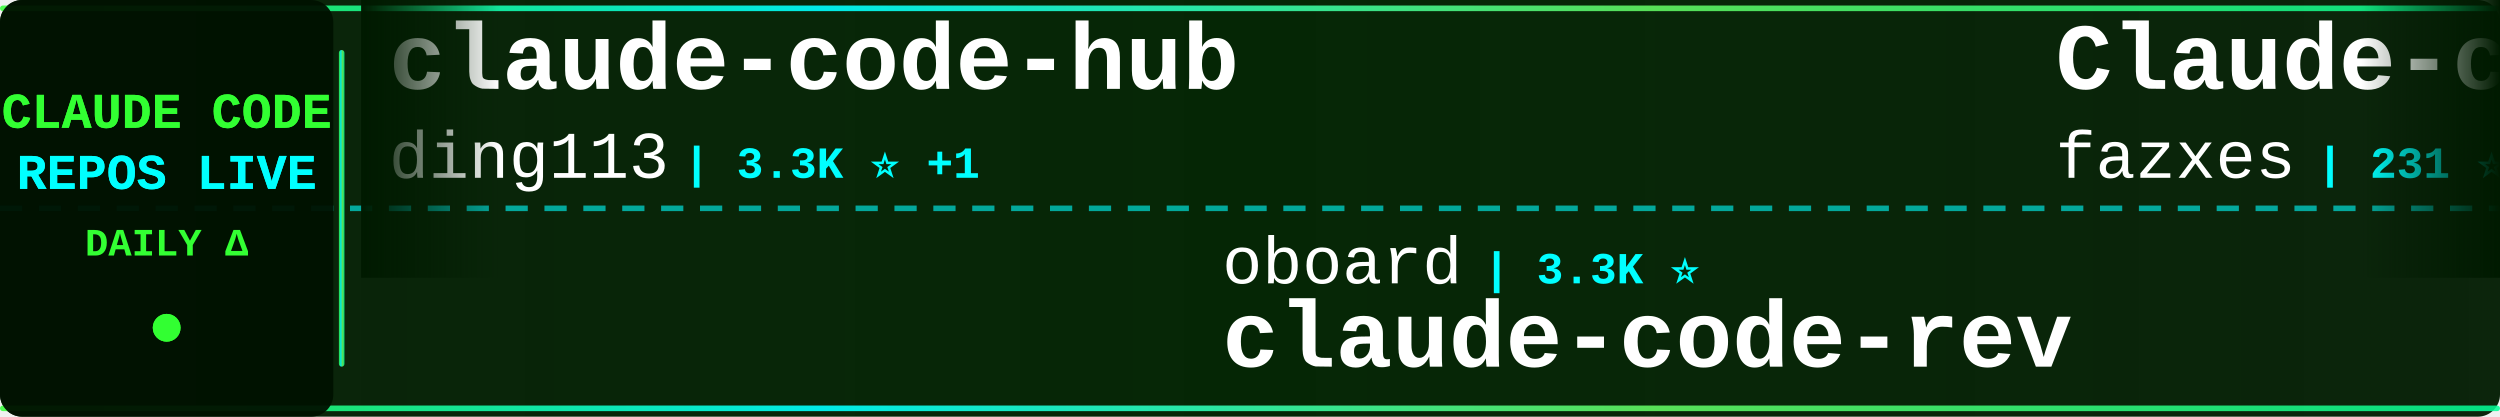
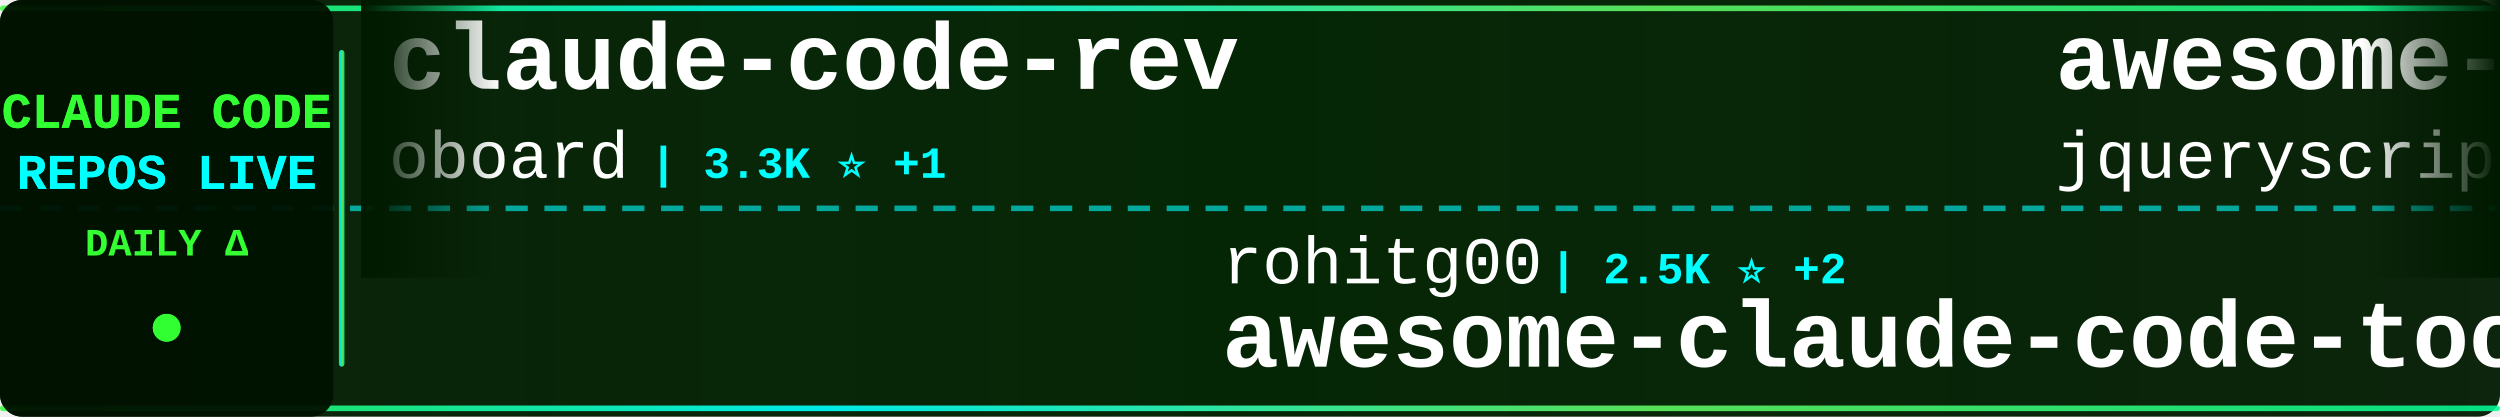
<svg xmlns="http://www.w3.org/2000/svg" width="900" height="150">
  <defs>
    <linearGradient id="tickerBg" x1="0%" y1="0%" x2="100%" y2="0%">
      <stop offset="0%" style="stop-color:#001a00;stop-opacity:0.95" />
      <stop offset="50%" style="stop-color:#002200;stop-opacity:0.98" />
      <stop offset="100%" style="stop-color:#001a00;stop-opacity:0.95" />
    </linearGradient>
    <linearGradient id="borderGrad" x1="0%" y1="0%" x2="100%" y2="0%">
      <stop offset="0%" style="stop-color:#33ff33;stop-opacity:0.85">
        <animate attributeName="stop-opacity" values="0.85;1;0.85" dur="2s" repeatCount="indefinite" />
      </stop>
      <stop offset="33%" style="stop-color:#00ffff;stop-opacity:0.9">
        <animate attributeName="stop-opacity" values="0.9;1;0.9" dur="2.2s" repeatCount="indefinite" />
      </stop>
      <stop offset="66%" style="stop-color:#66ff66;stop-opacity:0.85">
        <animate attributeName="stop-opacity" values="0.85;1;0.85" dur="1.8s" repeatCount="indefinite" />
      </stop>
      <stop offset="100%" style="stop-color:#00ff99;stop-opacity:0.85">
        <animate attributeName="stop-opacity" values="0.85;1;0.85" dur="2s" repeatCount="indefinite" />
      </stop>
    </linearGradient>
    <filter id="textGlow">
      <feGaussianBlur stdDeviation="0.1" result="coloredBlur" />
      <feMerge>
        <feMergeNode in="coloredBlur" />
        <feMergeNode in="SourceGraphic" />
      </feMerge>
    </filter>
    <filter id="metricGlow">
      <feGaussianBlur stdDeviation="0.2" result="coloredBlur" />
      <feMerge>
        <feMergeNode in="coloredBlur" />
        <feMergeNode in="SourceGraphic" />
      </feMerge>
    </filter>
    <linearGradient id="leftFade" x1="0%" y1="0%" x2="100%" y2="0%">
      <stop offset="0%" style="stop-color:#001a00;stop-opacity:1" />
      <stop offset="100%" style="stop-color:#001a00;stop-opacity:0" />
    </linearGradient>
    <linearGradient id="rightFade" x1="0%" y1="0%" x2="100%" y2="0%">
      <stop offset="0%" style="stop-color:#001a00;stop-opacity:0" />
      <stop offset="100%" style="stop-color:#001a00;stop-opacity:1" />
    </linearGradient>
  </defs>
  <rect width="900" height="150" fill="url(#tickerBg)" rx="8" />
  <rect x="0" y="2" width="900" height="2" fill="url(#borderGrad)" rx="1" />
  <rect x="0" y="146" width="900" height="2" fill="url(#borderGrad)" rx="1" />
  <line x1="0" y1="75" x2="900" y2="75" stroke="#00ffff" stroke-width="2" stroke-dasharray="8 6" opacity="0.6" />
  <rect x="0" y="0" width="120" height="150" fill="#001100" opacity="0.95" rx="8" />
  <text x="60" y="46" font-family="'Courier New', monospace" font-size="18" font-weight="bold" fill="#33ff33" text-anchor="middle" filter="url(#textGlow)">
    CLAUDE CODE
  </text>
  <text x="60" y="68" font-family="'Courier New', monospace" font-size="18" font-weight="bold" fill="#00ffff" text-anchor="middle" filter="url(#textGlow)">
    REPOS LIVE
  </text>
  <text x="60" y="92" font-family="'Courier New', monospace" font-size="14" font-weight="bold" fill="#33ff33" text-anchor="middle">
    DAILY Δ
  </text>
  <circle cx="60" cy="118" r="5" fill="#33ff33" filter="url(#metricGlow)">
    <animate attributeName="r" values="4;6;4" dur="1.5s" repeatCount="indefinite" />
    <animate attributeName="opacity" values="0.6;1;0.6" dur="1.5s" repeatCount="indefinite" />
  </circle>
  <rect x="122" y="18" width="2" height="114" fill="url(#borderGrad)" rx="1" />
  <clipPath id="tickerClip">
    <rect x="130" y="0" width="770" height="150" />
  </clipPath>
  <g clip-path="url(#tickerClip)">
    <g id="tickerItems">
      <animateTransform attributeName="transform" attributeType="XML" type="translate" from="0 0" to="-3000 0" dur="54s" repeatCount="indefinite" />
      <g transform="translate(0, 0)">
-         <text x="140" y="32" font-family="'Courier New', monospace" font-size="34" font-weight="bold" fill="#ffffff">claude-code-hub</text>
-         <text x="140" y="64" font-family="'Courier New', monospace" font-size="24" font-weight="normal" fill="#ffffff" opacity="1.0">ding113</text>
-         <text x="246" y="64" font-family="'Courier New', monospace" font-size="16" font-weight="bold" fill="#00ffff"> | 3.3K ⭐ +1</text>
+         <text x="140" y="32" font-family="'Courier New', monospace" font-size="34" font-weight="bold" fill="#ffffff">claude-code-rev</text>
+         <text x="140" y="64" font-family="'Courier New', monospace" font-size="24" font-weight="normal" fill="#ffffff" opacity="1.0">oboard</text>
+         <text x="234" y="64" font-family="'Courier New', monospace" font-size="16" font-weight="bold" fill="#00ffff"> | 3.3K ⭐ +1</text>
      </g>
      <g transform="translate(300, 0)">
-         <text x="140" y="102" font-family="'Courier New', monospace" font-size="24" font-weight="normal" fill="#ffffff" opacity="1.0">oboard</text>
-         <text x="234" y="102" font-family="'Courier New', monospace" font-size="16" font-weight="bold" fill="#00ffff"> | 3.3K ⭐</text>
-         <text x="140" y="132" font-family="'Courier New', monospace" font-size="34" font-weight="bold" fill="#ffffff">claude-code-rev</text>
+         <text x="140" y="102" font-family="'Courier New', monospace" font-size="24" font-weight="normal" fill="#ffffff" opacity="1.0">rohitg00</text>
+         <text x="258" y="102" font-family="'Courier New', monospace" font-size="16" font-weight="bold" fill="#00ffff"> | 2.5K ⭐ +2</text>
+         <text x="140" y="132" font-family="'Courier New', monospace" font-size="34" font-weight="bold" fill="#ffffff">awesome-claude-code-tool...</text>
      </g>
      <g transform="translate(600, 0)">
-         <text x="140" y="32" font-family="'Courier New', monospace" font-size="34" font-weight="bold" fill="#ffffff">Claude-code</text>
-         <text x="140" y="64" font-family="'Courier New', monospace" font-size="24" font-weight="normal" fill="#ffffff" opacity="1.0">fazxes</text>
-         <text x="234" y="64" font-family="'Courier New', monospace" font-size="16" font-weight="bold" fill="#00ffff"> | 231 ⭐</text>
+         <text x="140" y="32" font-family="'Courier New', monospace" font-size="34" font-weight="bold" fill="#ffffff">awesome-claude-code</text>
+         <text x="140" y="64" font-family="'Courier New', monospace" font-size="24" font-weight="normal" fill="#ffffff" opacity="1.0">jqueryscript</text>
+         <text x="306" y="64" font-family="'Courier New', monospace" font-size="16" font-weight="bold" fill="#00ffff"> | 498 ⭐ +1</text>
      </g>
      <g transform="translate(900, 0)">
-         <text x="140" y="102" font-family="'Courier New', monospace" font-size="24" font-weight="normal" fill="#ffffff" opacity="1.0">Yeachan-Heo</text>
-         <text x="294" y="102" font-family="'Courier New', monospace" font-size="16" font-weight="bold" fill="#00ffff"> | 38.5K ⭐</text>
-         <text x="140" y="132" font-family="'Courier New', monospace" font-size="34" font-weight="bold" fill="#ffffff">oh-my-claudecode</text>
+         <text x="140" y="102" font-family="'Courier New', monospace" font-size="24" font-weight="normal" fill="#ffffff" opacity="1.0">andrew-kramer-inno</text>
+         <text x="378" y="102" font-family="'Courier New', monospace" font-size="16" font-weight="bold" fill="#00ffff"> | 593 ⭐</text>
+         <text x="140" y="132" font-family="'Courier New', monospace" font-size="34" font-weight="bold" fill="#ffffff">claude-code-source-build</text>
      </g>
      <g transform="translate(1200, 0)">
-         <text x="140" y="32" font-family="'Courier New', monospace" font-size="34" font-weight="bold" fill="#ffffff">pi-vs-claude-code</text>
-         <text x="140" y="64" font-family="'Courier New', monospace" font-size="24" font-weight="normal" fill="#ffffff" opacity="1.0">disler</text>
-         <text x="234" y="64" font-family="'Courier New', monospace" font-size="16" font-weight="bold" fill="#00ffff"> | 1.6K ⭐ +1</text>
+         <text x="140" y="32" font-family="'Courier New', monospace" font-size="34" font-weight="bold" fill="#ffffff">oh-my-claudecode</text>
+         <text x="140" y="64" font-family="'Courier New', monospace" font-size="24" font-weight="normal" fill="#ffffff" opacity="1.0">Yeachan-Heo</text>
+         <text x="294" y="64" font-family="'Courier New', monospace" font-size="16" font-weight="bold" fill="#00ffff"> | 38.5K ⭐ +4</text>
      </g>
      <g transform="translate(1500, 0)">
-         <text x="140" y="102" font-family="'Courier New', monospace" font-size="24" font-weight="normal" fill="#ffffff" opacity="1.0">codeaashu</text>
-         <text x="270" y="102" font-family="'Courier New', monospace" font-size="16" font-weight="bold" fill="#00ffff"> | 3.2K ⭐ +3</text>
+         <text x="140" y="102" font-family="'Courier New', monospace" font-size="24" font-weight="normal" fill="#ffffff" opacity="1.0">isboyjc</text>
+         <text x="246" y="102" font-family="'Courier New', monospace" font-size="16" font-weight="bold" fill="#00ffff"> | 161 ⭐</text>
        <text x="140" y="132" font-family="'Courier New', monospace" font-size="34" font-weight="bold" fill="#ffffff">claude-code</text>
      </g>
      <g transform="translate(1800, 0)">
-         <text x="140" y="32" font-family="'Courier New', monospace" font-size="34" font-weight="bold" fill="#ffffff">claude-code-proxy</text>
-         <text x="140" y="64" font-family="'Courier New', monospace" font-size="24" font-weight="normal" fill="#ffffff" opacity="1.0">1rgs</text>
-         <text x="210" y="64" font-family="'Courier New', monospace" font-size="16" font-weight="bold" fill="#00ffff"> | 3.7K ⭐</text>
+         <text x="140" y="32" font-family="'Courier New', monospace" font-size="34" font-weight="bold" fill="#ffffff">claude-code-router</text>
+         <text x="140" y="64" font-family="'Courier New', monospace" font-size="24" font-weight="normal" fill="#ffffff" opacity="1.0">musistudio</text>
+         <text x="282" y="64" font-family="'Courier New', monospace" font-size="16" font-weight="bold" fill="#00ffff"> | 36.6K ⭐ +6</text>
      </g>
      <g transform="translate(2100, 0)">
-         <text x="140" y="102" font-family="'Courier New', monospace" font-size="24" font-weight="normal" fill="#ffffff" opacity="1.0">fuergaosi233</text>
-         <text x="306" y="102" font-family="'Courier New', monospace" font-size="16" font-weight="bold" fill="#00ffff"> | 2.8K ⭐</text>
-         <text x="140" y="132" font-family="'Courier New', monospace" font-size="34" font-weight="bold" fill="#ffffff">claude-code-proxy</text>
+         <text x="140" y="102" font-family="'Courier New', monospace" font-size="24" font-weight="normal" fill="#ffffff" opacity="1.0">huangserva</text>
+         <text x="282" y="102" font-family="'Courier New', monospace" font-size="16" font-weight="bold" fill="#00ffff"> | 623 ⭐</text>
+         <text x="140" y="132" font-family="'Courier New', monospace" font-size="34" font-weight="bold" fill="#ffffff">claude-code-cli</text>
      </g>
      <g transform="translate(2400, 0)">
-         <text x="140" y="32" font-family="'Courier New', monospace" font-size="34" font-weight="bold" fill="#ffffff">claude-code-from-scratch</text>
-         <text x="140" y="64" font-family="'Courier New', monospace" font-size="24" font-weight="normal" fill="#ffffff" opacity="1.0">Windy3f3f3f3f</text>
-         <text x="318" y="64" font-family="'Courier New', monospace" font-size="16" font-weight="bold" fill="#00ffff"> | 2.6K ⭐ +4</text>
+         <text x="140" y="32" font-family="'Courier New', monospace" font-size="34" font-weight="bold" fill="#ffffff">my-claude-code-setup</text>
+         <text x="140" y="64" font-family="'Courier New', monospace" font-size="24" font-weight="normal" fill="#ffffff" opacity="1.0">centminmod</text>
+         <text x="282" y="64" font-family="'Courier New', monospace" font-size="16" font-weight="bold" fill="#00ffff"> | 2.6K ⭐ +2</text>
      </g>
      <g transform="translate(2700, 0)">
-         <text x="140" y="102" font-family="'Courier New', monospace" font-size="24" font-weight="normal" fill="#ffffff" opacity="1.0">jarmuine</text>
-         <text x="258" y="102" font-family="'Courier New', monospace" font-size="16" font-weight="bold" fill="#00ffff"> | 2.3K ⭐</text>
-         <text x="140" y="132" font-family="'Courier New', monospace" font-size="34" font-weight="bold" fill="#ffffff">claude-code</text>
+         <text x="140" y="102" font-family="'Courier New', monospace" font-size="24" font-weight="normal" fill="#ffffff" opacity="1.0">Piebald-AI</text>
+         <text x="282" y="102" font-family="'Courier New', monospace" font-size="16" font-weight="bold" fill="#00ffff"> | 12.3K ⭐ +1</text>
+         <text x="140" y="132" font-family="'Courier New', monospace" font-size="34" font-weight="bold" fill="#ffffff">claude-code-system-promp...</text>
      </g>
      <g transform="translate(3000, 0)">
-         <text x="140" y="32" font-family="'Courier New', monospace" font-size="34" font-weight="bold" fill="#ffffff">claude-code-hub</text>
-         <text x="140" y="64" font-family="'Courier New', monospace" font-size="24" font-weight="normal" fill="#ffffff" opacity="1.0">ding113</text>
-         <text x="246" y="64" font-family="'Courier New', monospace" font-size="16" font-weight="bold" fill="#00ffff"> | 3.3K ⭐ +1</text>
+         <text x="140" y="32" font-family="'Courier New', monospace" font-size="34" font-weight="bold" fill="#ffffff">claude-code-rev</text>
+         <text x="140" y="64" font-family="'Courier New', monospace" font-size="24" font-weight="normal" fill="#ffffff" opacity="1.0">oboard</text>
+         <text x="234" y="64" font-family="'Courier New', monospace" font-size="16" font-weight="bold" fill="#00ffff"> | 3.3K ⭐ +1</text>
      </g>
      <g transform="translate(3300, 0)">
-         <text x="140" y="102" font-family="'Courier New', monospace" font-size="24" font-weight="normal" fill="#ffffff" opacity="1.0">oboard</text>
-         <text x="234" y="102" font-family="'Courier New', monospace" font-size="16" font-weight="bold" fill="#00ffff"> | 3.3K ⭐</text>
-         <text x="140" y="132" font-family="'Courier New', monospace" font-size="34" font-weight="bold" fill="#ffffff">claude-code-rev</text>
+         <text x="140" y="102" font-family="'Courier New', monospace" font-size="24" font-weight="normal" fill="#ffffff" opacity="1.0">rohitg00</text>
+         <text x="258" y="102" font-family="'Courier New', monospace" font-size="16" font-weight="bold" fill="#00ffff"> | 2.5K ⭐ +2</text>
+         <text x="140" y="132" font-family="'Courier New', monospace" font-size="34" font-weight="bold" fill="#ffffff">awesome-claude-code-tool...</text>
      </g>
      <g transform="translate(3600, 0)">
-         <text x="140" y="32" font-family="'Courier New', monospace" font-size="34" font-weight="bold" fill="#ffffff">Claude-code</text>
-         <text x="140" y="64" font-family="'Courier New', monospace" font-size="24" font-weight="normal" fill="#ffffff" opacity="1.0">fazxes</text>
-         <text x="234" y="64" font-family="'Courier New', monospace" font-size="16" font-weight="bold" fill="#00ffff"> | 231 ⭐</text>
+         <text x="140" y="32" font-family="'Courier New', monospace" font-size="34" font-weight="bold" fill="#ffffff">awesome-claude-code</text>
+         <text x="140" y="64" font-family="'Courier New', monospace" font-size="24" font-weight="normal" fill="#ffffff" opacity="1.0">jqueryscript</text>
+         <text x="306" y="64" font-family="'Courier New', monospace" font-size="16" font-weight="bold" fill="#00ffff"> | 498 ⭐ +1</text>
      </g>
      <g transform="translate(3900, 0)">
-         <text x="140" y="102" font-family="'Courier New', monospace" font-size="24" font-weight="normal" fill="#ffffff" opacity="1.0">Yeachan-Heo</text>
-         <text x="294" y="102" font-family="'Courier New', monospace" font-size="16" font-weight="bold" fill="#00ffff"> | 38.5K ⭐</text>
-         <text x="140" y="132" font-family="'Courier New', monospace" font-size="34" font-weight="bold" fill="#ffffff">oh-my-claudecode</text>
+         <text x="140" y="102" font-family="'Courier New', monospace" font-size="24" font-weight="normal" fill="#ffffff" opacity="1.0">andrew-kramer-inno</text>
+         <text x="378" y="102" font-family="'Courier New', monospace" font-size="16" font-weight="bold" fill="#00ffff"> | 593 ⭐</text>
+         <text x="140" y="132" font-family="'Courier New', monospace" font-size="34" font-weight="bold" fill="#ffffff">claude-code-source-build</text>
      </g>
    </g>
  </g>
  <rect x="130" y="0" width="50" height="100" fill="url(#leftFade)" />
  <rect x="850" y="0" width="50" height="100" fill="url(#rightFade)" />
</svg>
